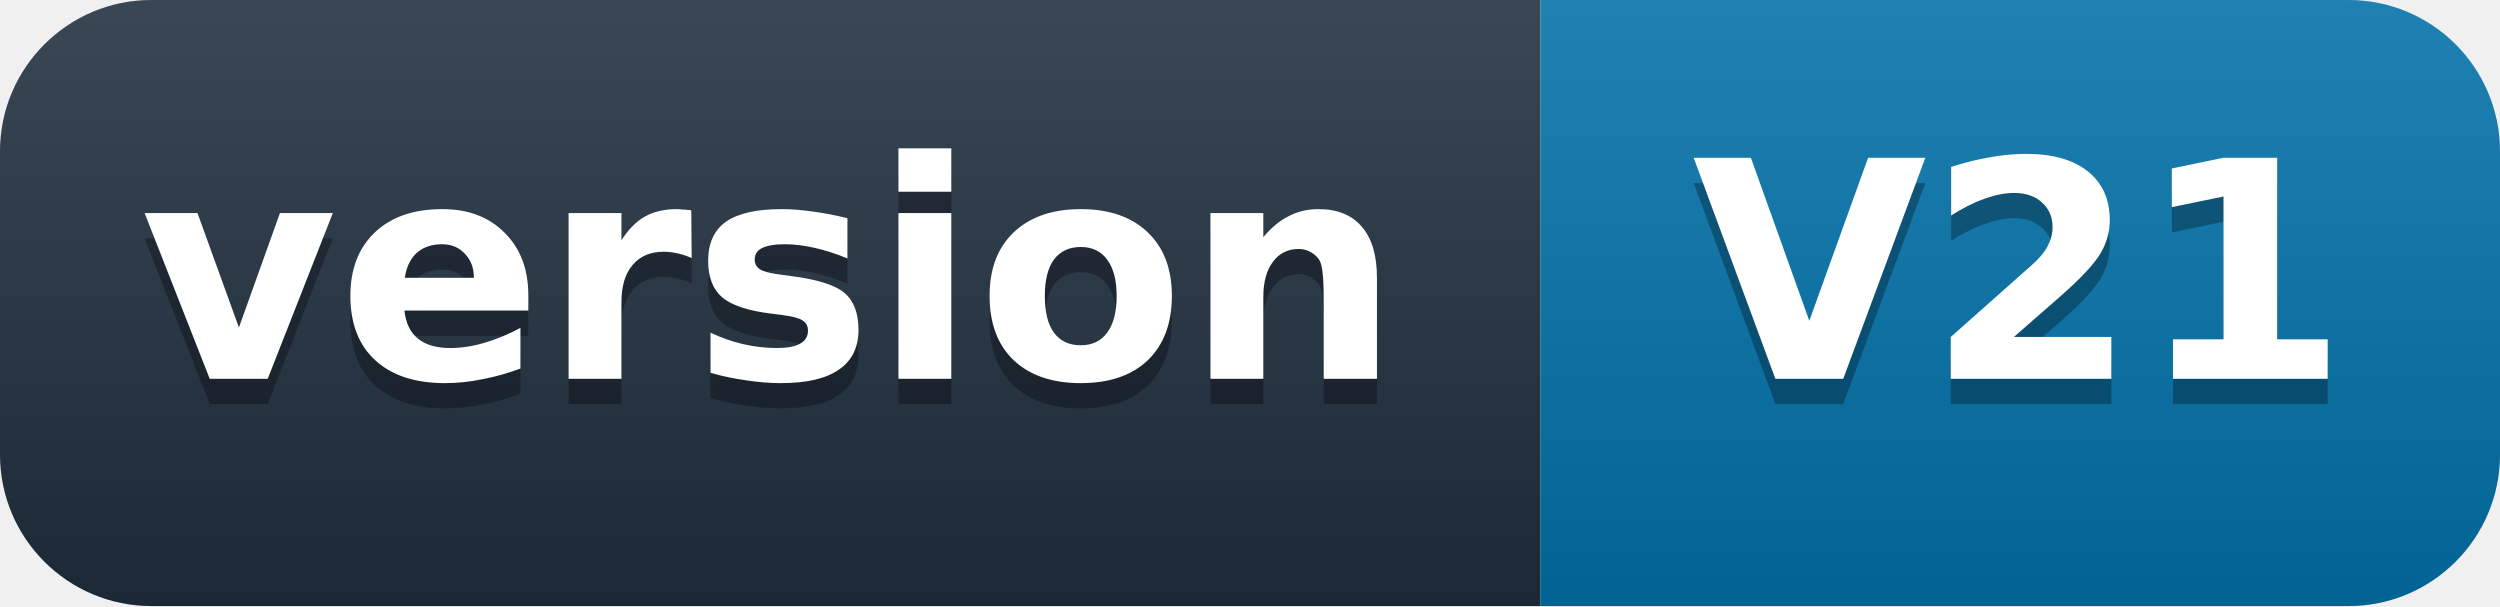
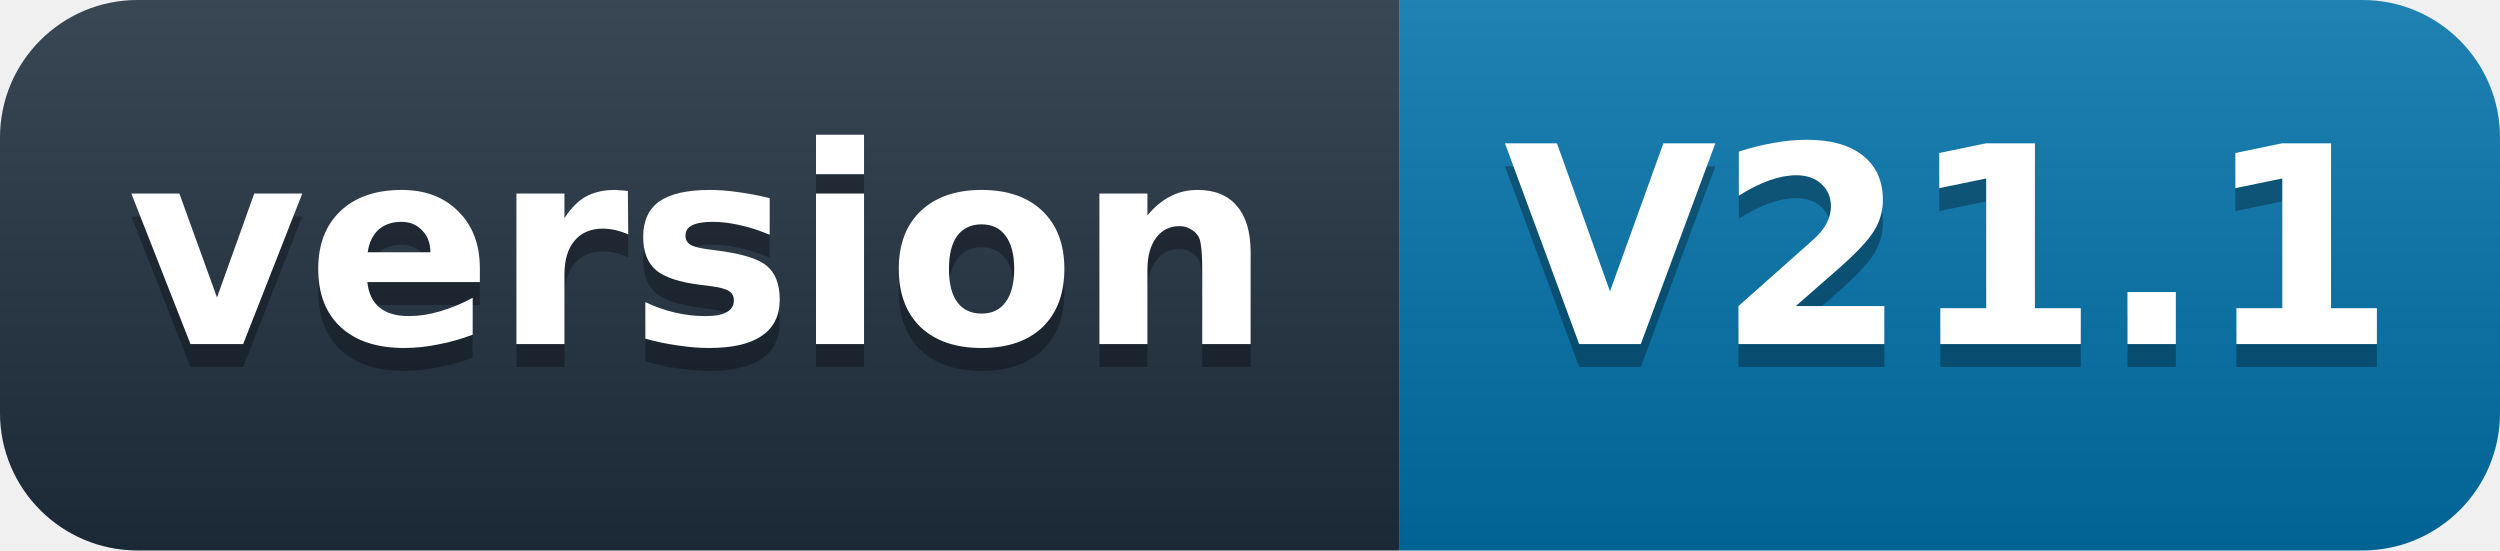
- <svg xmlns="http://www.w3.org/2000/svg" width="99" height="24" role="img" aria-label="version: V21">
+ <svg xmlns="http://www.w3.org/2000/svg" width="109" height="24" role="img" aria-label="version: V21.1">
  <defs>
    <linearGradient id="s" x2="0" y2="100%">
      <stop offset="0" stop-color="#fff" stop-opacity=".12" />
      <stop offset="1" stop-opacity=".12" />
    </linearGradient>
    <clipPath id="r">
-       <rect width="99" height="24" rx="6" fill="#fff" />
+       <rect width="109" height="24" rx="6" fill="#fff" />
    </clipPath>
  </defs>
  <g clip-path="url(#r)">
    <rect width="61" height="24" fill="#1f2d3d" />
-     <rect x="61" width="38" height="24" fill="#0071a8" />
-     <rect width="99" height="24" fill="url(#s)" />
+     <rect x="61" width="48" height="24" fill="#0071a8" />
+     <rect width="109" height="24" fill="url(#s)" />
  </g>
  <g fill="#fff" text-anchor="middle" font-family="'Segoe UI',Verdana,Geneva,DejaVu Sans,'Microsoft YaHei',sans-serif" font-size="12" font-weight="600">
    <text x="30.5" y="16" fill="#010101" fill-opacity=".3">version</text>
    <text x="30.5" y="15">version</text>
-     <text x="80" y="16" fill="#010101" fill-opacity=".3">V21</text>
-     <text x="80" y="15">V21</text>
+     <text x="85" y="16" fill="#010101" fill-opacity=".3">V21.1</text>
+     <text x="85" y="15">V21.1</text>
  </g>
</svg>
